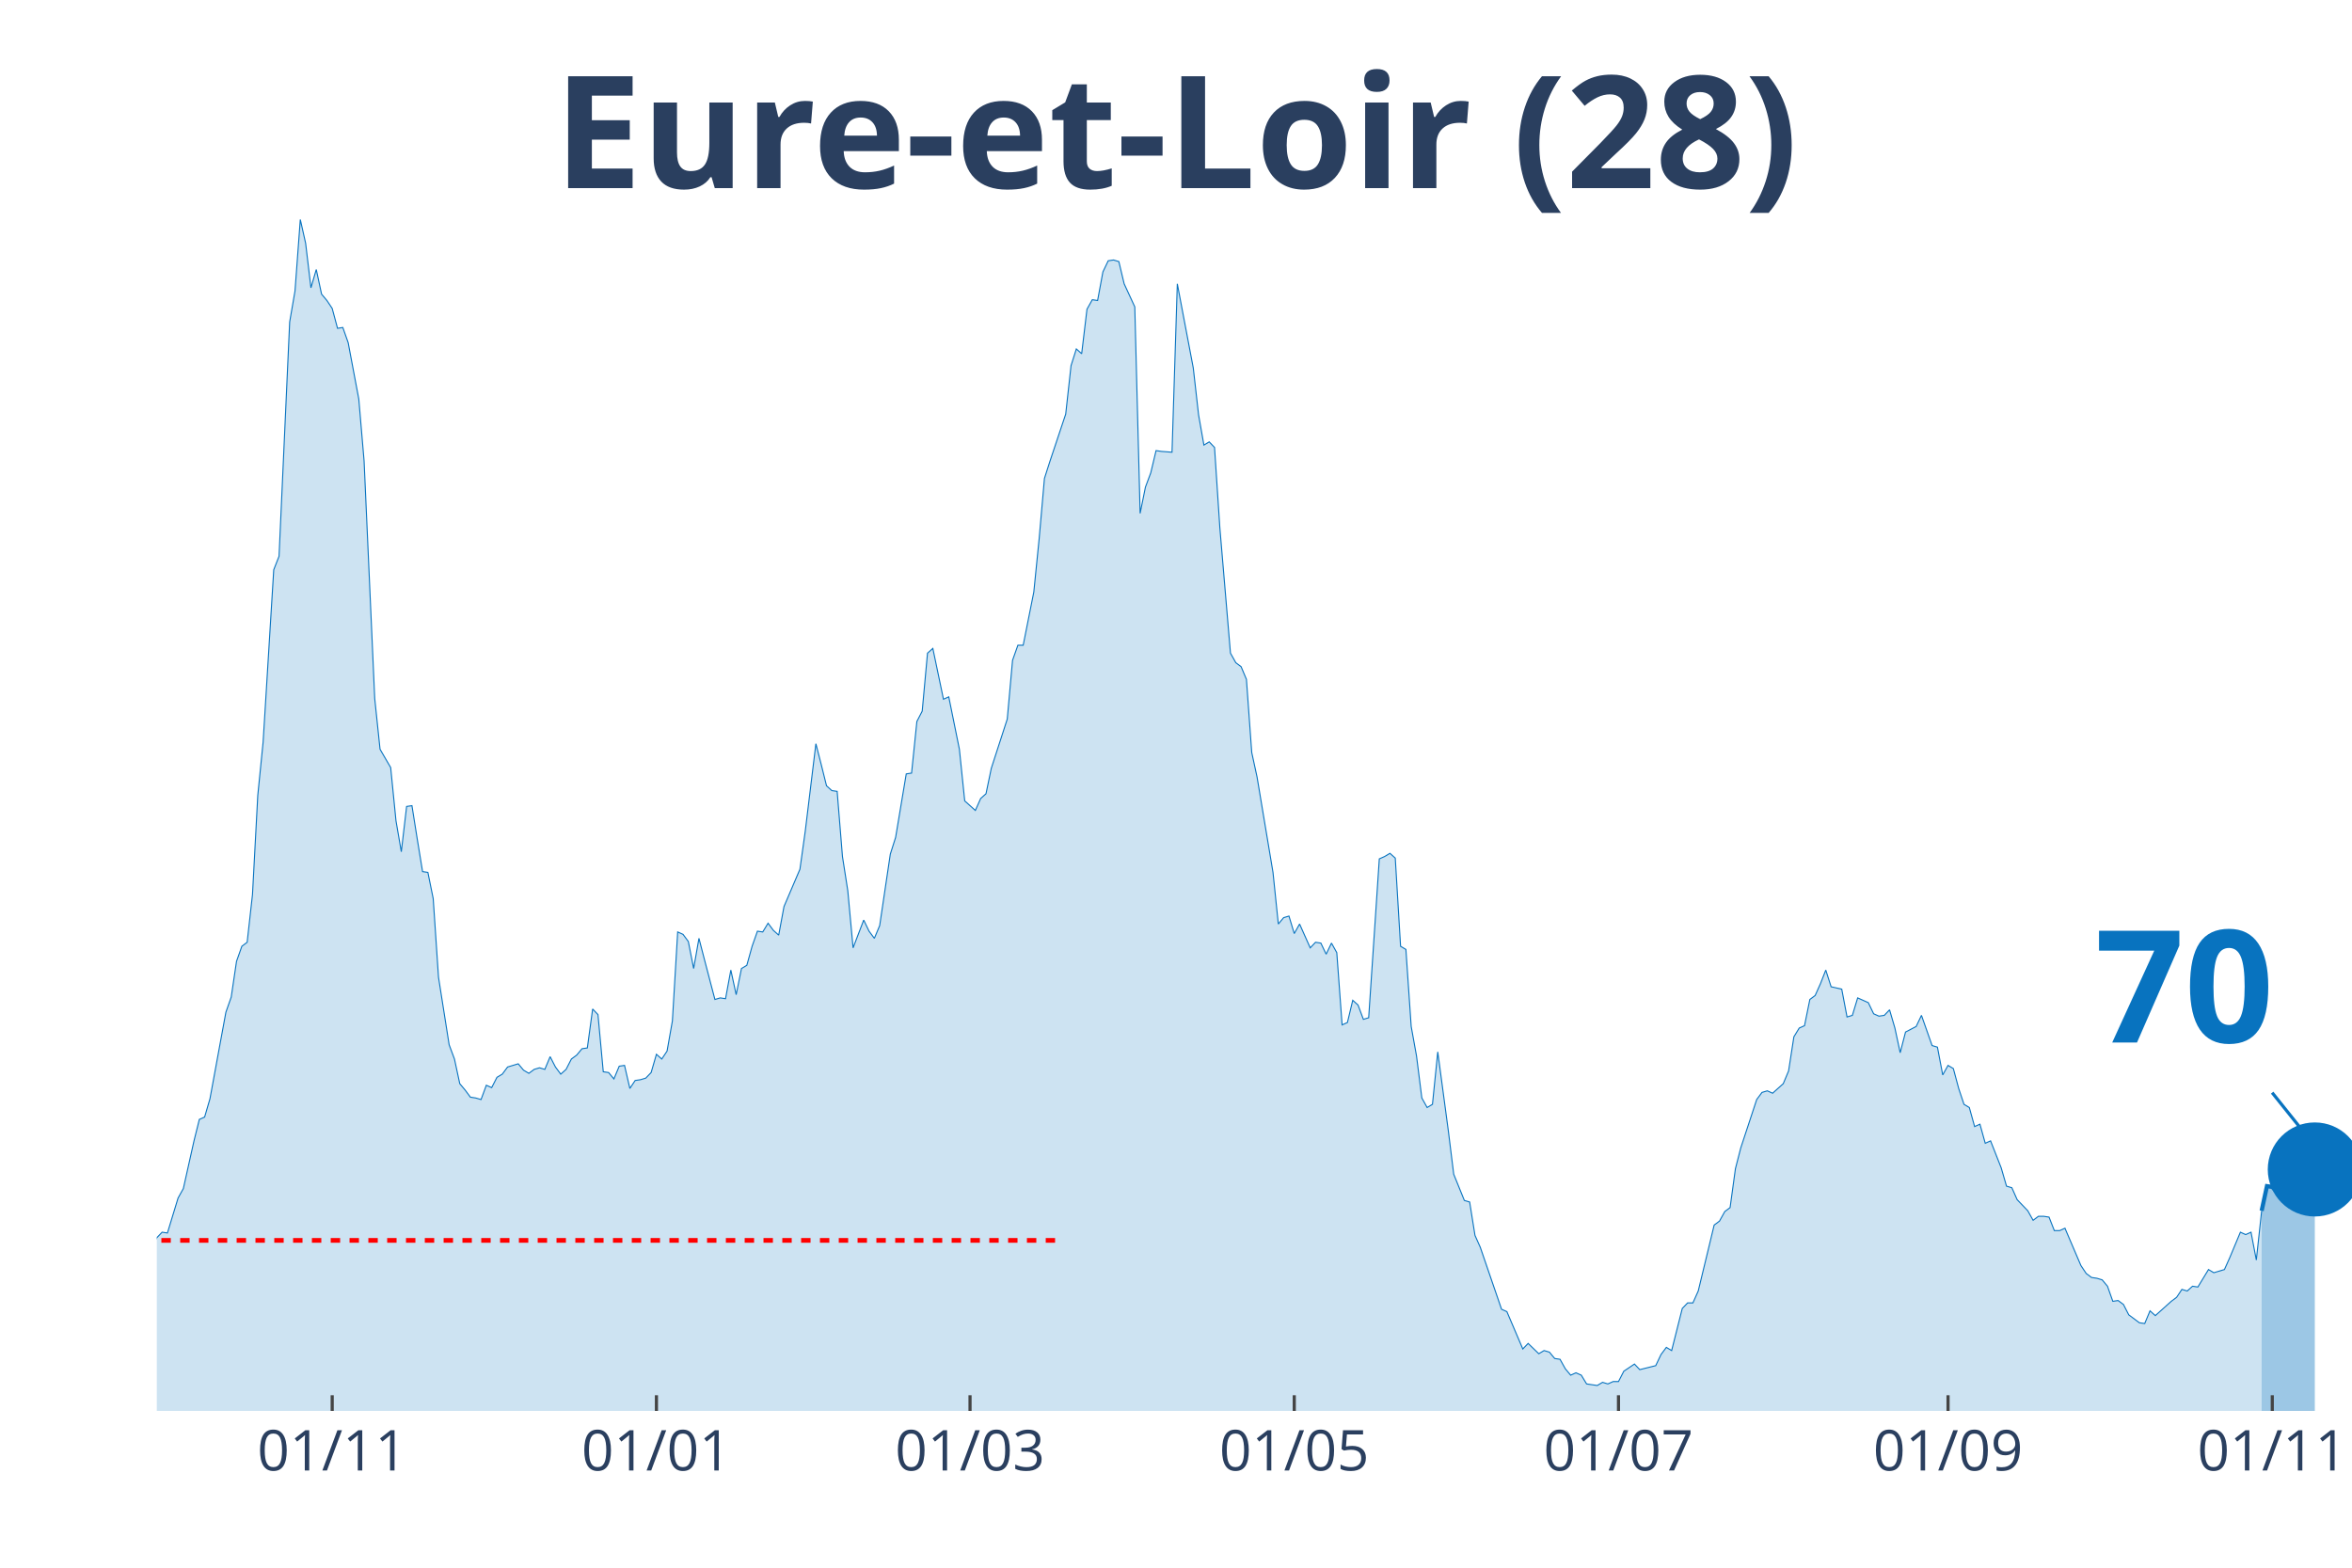
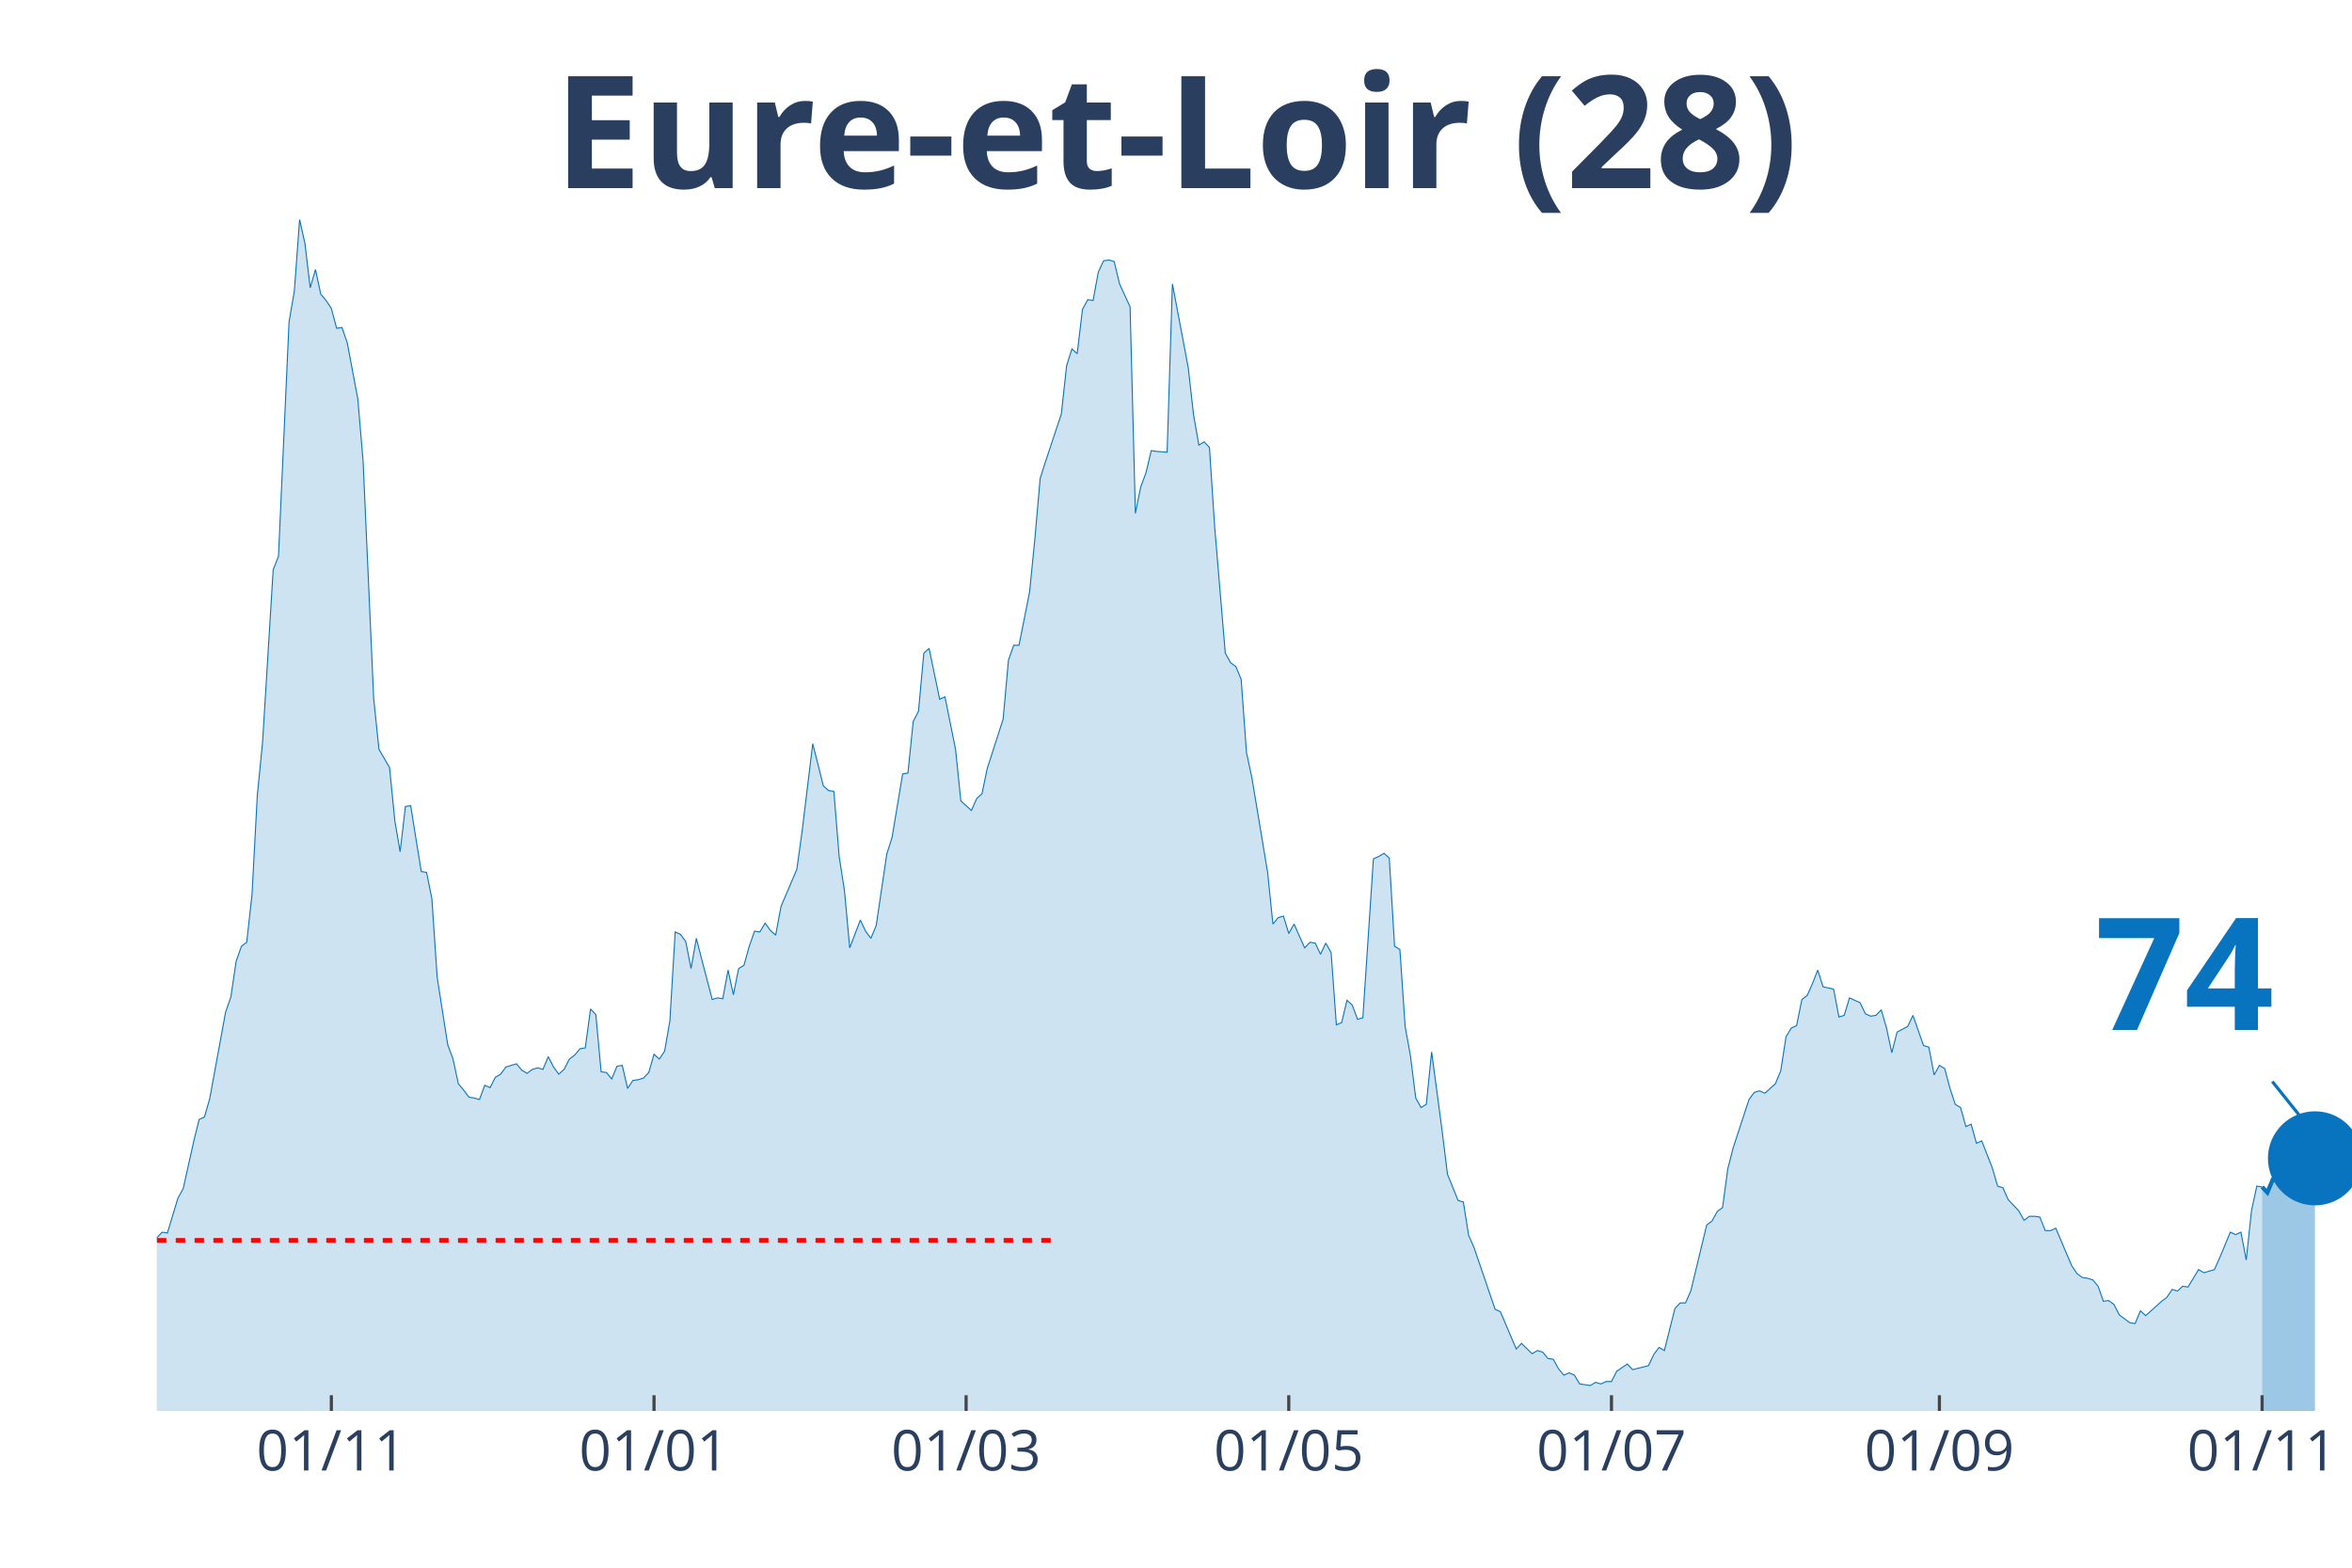
<svg xmlns="http://www.w3.org/2000/svg" class="main-svg" width="1125" height="750" style="" viewBox="0 0 750 500">
  <rect x="0" y="0" width="750" height="500" style="fill: rgb(0, 0, 0); fill-opacity: 0;" />
-   <defs id="defs-61c73c">
+   <defs id="defs-8b7240">
    <g class="clips">
-       <clipPath id="clip61c73cxyplot" class="plotclip">
+       <clipPath id="clip8b7240xyplot" class="plotclip">
        <rect width="700" height="380" />
      </clipPath>
-       <clipPath class="axesclip" id="clip61c73cx">
+       <clipPath class="axesclip" id="clip8b7240x">
        <rect x="50" y="0" width="700" height="500" />
      </clipPath>
-       <clipPath class="axesclip" id="clip61c73cy">
+       <clipPath class="axesclip" id="clip8b7240y">
        <rect x="0" y="70" width="750" height="380" />
      </clipPath>
-       <clipPath class="axesclip" id="clip61c73cxy">
+       <clipPath class="axesclip" id="clip8b7240xy">
        <rect x="50" y="70" width="700" height="380" />
      </clipPath>
    </g>
    <g class="gradients" />
  </defs>
  <g class="bglayer">
    <rect class="bg" x="50" y="70" width="700" height="380" style="fill: rgb(0, 0, 0); fill-opacity: 0; stroke-width: 0;" />
  </g>
  <g class="layer-below">
    <g class="imagelayer" />
    <g class="shapelayer" />
  </g>
  <g class="cartesianlayer">
    <g class="subplot xy">
      <g class="layer-subplot">
        <g class="shapelayer" />
        <g class="imagelayer" />
      </g>
      <g class="gridlayer">
        <g class="x">
-           <path class="xgrid crisp" transform="translate(105.93,0)" d="M0,70v380" style="stroke: rgb(255, 255, 255); stroke-opacity: 1; stroke-width: 1px;" />
-           <path class="xgrid crisp" transform="translate(209.32,0)" d="M0,70v380" style="stroke: rgb(255, 255, 255); stroke-opacity: 1; stroke-width: 1px;" />
-           <path class="xgrid crisp" transform="translate(309.32,0)" d="M0,70v380" style="stroke: rgb(255, 255, 255); stroke-opacity: 1; stroke-width: 1px;" />
-           <path class="xgrid crisp" transform="translate(412.71,0)" d="M0,70v380" style="stroke: rgb(255, 255, 255); stroke-opacity: 1; stroke-width: 1px;" />
-           <path class="xgrid crisp" transform="translate(516.1,0)" d="M0,70v380" style="stroke: rgb(255, 255, 255); stroke-opacity: 1; stroke-width: 1px;" />
-           <path class="xgrid crisp" transform="translate(621.19,0)" d="M0,70v380" style="stroke: rgb(255, 255, 255); stroke-opacity: 1; stroke-width: 1px;" />
-           <path class="xgrid crisp" transform="translate(724.58,0)" d="M0,70v380" style="stroke: rgb(255, 255, 255); stroke-opacity: 1; stroke-width: 1px;" />
+           <path class="xgrid crisp" transform="translate(105.66,0)" d="M0,70v380" style="stroke: rgb(255, 255, 255); stroke-opacity: 1; stroke-width: 1px;" />
+           <path class="xgrid crisp" transform="translate(208.55,0)" d="M0,70v380" style="stroke: rgb(255, 255, 255); stroke-opacity: 1; stroke-width: 1px;" />
+           <path class="xgrid crisp" transform="translate(308.07,0)" d="M0,70v380" style="stroke: rgb(255, 255, 255); stroke-opacity: 1; stroke-width: 1px;" />
+           <path class="xgrid crisp" transform="translate(410.96,0)" d="M0,70v380" style="stroke: rgb(255, 255, 255); stroke-opacity: 1; stroke-width: 1px;" />
+           <path class="xgrid crisp" transform="translate(513.86,0)" d="M0,70v380" style="stroke: rgb(255, 255, 255); stroke-opacity: 1; stroke-width: 1px;" />
+           <path class="xgrid crisp" transform="translate(618.43,0)" d="M0,70v380" style="stroke: rgb(255, 255, 255); stroke-opacity: 1; stroke-width: 1px;" />
+           <path class="xgrid crisp" transform="translate(721.33,0)" d="M0,70v380" style="stroke: rgb(255, 255, 255); stroke-opacity: 1; stroke-width: 1px;" />
        </g>
        <g class="y" />
      </g>
      <g class="zerolinelayer" />
      <path class="xlines-below" />
      <path class="ylines-below" />
      <g class="overlines-below" />
      <g class="xaxislayer-below" />
      <g class="yaxislayer-below" />
      <g class="overaxes-below" />
-       <g class="plot" transform="translate(50, 70)" clip-path="url('#clip61c73cxyplot')">
+       <g class="plot" transform="translate(50, 70)" clip-path="url('#clip8b7240xyplot')">
        <g class="scatterlayer mlayer">
-           <g class="trace scatter trace7b2a97" style="stroke-miterlimit: 2;">
+           <g class="trace scatter tracef06bd4" style="stroke-miterlimit: 2;">
            <g class="fills">
              <g>
-                 <path class="js-fill" d="M671.19,380L-230.51,380L-230.51,372.15L-227.12,373.41L-225.42,375.19L-213.56,374.17L-211.86,374.17L-193.22,374.43L-191.53,375.19L-184.75,375.44L-183.05,375.69L-176.27,378.23L-174.58,378.48L-161.02,378.48L-159.32,377.72L-152.54,373.92L-150.85,373.92L-147.46,369.61L-145.76,370.12L-142.37,372.65L-140.68,372.91L-138.98,372.91L-137.29,377.72L-125.42,379.49L-123.73,378.73L-116.95,373.92L-115.25,373.67L-103.39,373.92L-101.69,371.64L-100,371.64L-98.31,369.61L-96.61,366.83L-94.92,368.09L-86.44,365.81L-84.75,361.51L-79.66,358.72L-77.97,357.71L-76.27,354.67L-74.58,355.43L-72.88,358.47L-71.19,355.17L-67.8,357.2L-66.1,355.43L-62.71,353.65L-61.02,351.12L-57.63,351.88L-55.93,351.63L-54.24,351.37L-52.54,349.09L-44.07,339.21L-42.37,333.39L-40.68,321.73L-38.98,321.23L-35.59,319.45L-33.9,320.47L-32.2,320.47L-30.51,322.24L-28.81,331.87L-27.12,326.8L-25.42,325.79L-23.73,326.04L-22.03,324.77L-20.34,325.28L-16.95,322.24L-15.25,324.27L-13.56,322.24L-11.86,322.49L-10.17,324.27L-8.47,323.76L-6.78,325.79L-5.08,323.51L-1.69,330.85L0,324.77L1.69,323L3.39,323.25L6.78,312.11L8.47,309.07L11.86,293.87L13.56,287.03L15.25,286.27L16.95,280.44L22.03,252.83L23.73,248.01L25.42,236.61L27.12,231.8L28.81,230.53L30.51,215.33L32.2,183.67L33.9,166.69L37.29,111.72L38.98,107.41L42.37,32.68L44.07,22.8L45.76,0L47.46,7.6L49.15,21.79L50.85,15.96L52.54,23.81L54.24,25.84L55.93,28.37L57.63,34.71L59.32,34.45L61.02,39.27L64.41,57.25L66.1,77.01L69.49,152.76L71.19,168.97L74.58,174.8L76.27,191.77L77.97,201.65L79.66,187.21L81.36,186.96L83.05,197.6L84.75,207.99L86.44,208.24L88.14,216.6L89.83,241.68L93.22,263.21L94.92,267.77L96.61,275.63L98.31,277.65L100,279.93L101.69,280.19L103.39,280.69L105.08,276.13L106.78,276.89L108.47,273.6L110.17,272.59L111.86,270.31L115.25,269.29L116.95,271.32L118.64,272.33L120.34,271.07L122.03,270.56L123.73,271.07L125.42,267.01L127.12,270.31L128.81,272.59L130.51,271.07L132.2,267.77L133.9,266.51L135.59,264.48L137.29,264.23L138.98,251.81L140.68,253.59L142.37,271.83L144.07,272.08L145.76,274.11L147.46,270.05L149.15,269.8L150.85,277.15L152.54,274.61L154.24,274.36L155.93,273.85L157.63,272.08L159.32,266.25L161.02,267.77L162.71,265.24L164.41,255.61L166.1,227.24L167.8,228L169.49,230.28L171.19,238.89L172.88,229.27L174.58,235.85L177.97,248.77L179.66,248.27L181.36,248.52L183.05,239.4L184.75,247.25L186.44,238.89L188.14,237.88L189.83,231.8L191.53,226.99L193.22,227.24L194.92,224.45L196.61,226.73L198.31,228.25L200,219.13L205.08,207.23L206.78,195.07L210.17,167.2L211.86,173.79L213.56,180.63L215.25,182.15L216.95,182.4L218.64,203.17L220.34,214.07L222.03,232.31L225.42,223.44L227.12,226.99L228.81,229.27L230.51,225.21L233.9,202.41L235.59,197.09L238.98,176.83L240.68,176.57L242.37,160.11L244.07,156.81L245.76,138.32L247.46,136.8L250.85,153.01L252.54,152.25L255.93,168.97L257.63,185.44L261.02,188.48L262.71,184.68L264.41,183.16L266.1,175.05L271.19,159.35L272.88,140.6L274.58,135.79L276.27,135.79L279.66,118.81L281.36,101.84L283.05,82.59L284.75,77.27L289.83,62.07L291.53,46.61L293.22,41.29L294.92,42.81L296.61,28.63L298.31,25.59L300,25.84L301.69,16.72L303.39,13.17L305.08,12.92L306.78,13.43L308.47,20.52L311.86,27.87L313.56,93.73L315.25,85.37L316.95,80.81L318.64,73.72L320.34,73.97L323.73,74.23L325.42,20.52L330.51,47.37L332.2,62.32L333.9,71.95L335.59,70.93L337.29,72.71L338.98,98.29L342.37,138.32L344.07,141.36L345.76,142.63L347.46,146.68L349.15,169.99L350.85,177.84L355.93,208.24L357.63,224.71L359.32,222.68L361.02,222.17L362.71,227.75L364.41,224.71L367.8,232.31L369.49,230.53L371.19,230.79L372.88,234.33L374.58,230.79L376.27,233.83L377.97,256.88L379.66,256.12L381.36,249.03L383.05,250.55L384.75,255.11L386.44,254.6L389.83,203.93L391.53,203.17L393.22,202.16L394.92,203.68L396.61,231.8L398.31,232.81L400,257.39L401.69,266.76L403.39,280.19L405.08,283.23L406.78,282.21L408.47,265.49L411.86,290.83L413.56,304.51L416.95,312.87L418.64,313.37L420.34,324.01L422.03,327.81L428.81,347.57L430.51,348.33L435.59,360.24L437.29,358.47L440.68,361.76L442.37,360.75L444.07,361.25L445.76,363.28L447.46,363.53L449.15,366.57L450.85,368.6L452.54,367.84L454.24,368.6L455.93,371.39L459.32,371.89L461.02,370.88L462.71,371.39L464.41,370.63L466.1,370.63L467.8,367.33L471.19,365.05L472.88,366.83L477.97,365.56L479.66,362.01L481.36,359.73L483.05,360.75L486.44,347.32L488.14,345.55L489.83,345.55L491.53,341.75L496.61,320.72L498.31,319.45L500,316.41L501.69,315.15L503.39,302.73L505.08,296.15L510.17,280.69L511.86,278.41L513.56,277.91L515.25,278.67L518.64,275.63L520.34,271.57L522.03,260.68L523.73,257.89L525.42,257.13L527.12,248.77L528.81,247.51L530.51,243.71L532.2,239.4L533.9,244.72L537.29,245.48L538.98,254.35L540.68,253.84L542.37,248.27L545.76,249.79L547.46,253.33L549.15,254.09L550.85,253.84L552.54,252.07L554.24,257.89L555.93,265.75L557.63,259.16L561.02,257.39L562.71,253.84L566.1,263.47L567.8,263.97L569.49,272.84L571.19,269.8L572.88,270.81L574.58,277.15L576.27,282.21L577.97,283.23L579.66,289.31L581.36,288.55L583.05,294.63L584.75,293.87L588.14,302.48L589.83,308.31L591.53,308.81L593.22,312.61L596.61,316.16L598.31,319.2L600,317.93L601.69,317.93L603.39,318.19L605.08,322.49L606.78,322.49L608.47,321.73L613.56,333.64L615.25,336.17L616.95,337.44L618.64,337.69L620.34,338.2L622.03,340.23L623.73,345.04L625.42,344.79L627.12,346.05L628.81,349.35L632.2,351.88L633.9,352.13L635.59,348.08L637.29,349.6L642.37,345.04L644.07,343.77L645.76,341.24L647.46,341.75L649.15,340.23L650.85,340.48L654.24,334.91L655.93,335.92L659.32,334.91L661.02,331.11L664.41,323L666.1,323.76L667.8,323L669.49,331.87L671.19,316.16" style="fill: rgb(8, 115, 191); fill-opacity: 0.2; stroke-width: 0;" />
+                 <path class="js-fill" d="M671.33,380L-229.4,380L-229.4,372.15L-226.02,373.41L-224.34,375.19L-212.53,374.17L-210.84,374.17L-193.98,375.19L-192.29,374.43L-183.86,375.44L-182.17,375.69L-175.42,378.23L-173.73,378.48L-160.24,378.48L-158.55,377.72L-151.81,373.92L-150.12,373.92L-146.75,369.61L-145.06,370.12L-141.69,372.65L-140,372.91L-138.31,372.91L-136.63,377.72L-124.82,379.49L-123.13,378.73L-116.39,373.92L-114.7,373.67L-102.89,373.92L-101.2,371.64L-99.52,371.64L-97.83,369.61L-96.14,366.83L-94.46,368.09L-86.02,365.81L-84.34,361.51L-79.28,358.72L-77.59,357.71L-75.9,354.67L-74.22,355.43L-72.53,358.47L-70.84,355.17L-67.47,357.2L-65.78,355.43L-62.41,353.65L-60.72,351.12L-57.35,351.88L-55.66,351.63L-53.98,351.37L-52.29,349.09L-43.86,339.21L-42.17,333.39L-40.48,321.73L-38.8,321.23L-35.42,319.45L-33.73,320.47L-32.05,320.47L-30.36,322.24L-28.67,331.87L-26.99,326.8L-25.3,325.79L-23.61,326.04L-21.93,324.77L-20.24,325.28L-16.87,322.24L-15.18,324.27L-13.49,322.24L-11.81,322.49L-10.12,324.27L-8.43,323.76L-6.75,325.79L-5.06,323.51L-1.69,330.85L0,324.77L1.69,323L3.37,323.25L6.75,312.11L8.43,309.07L11.81,293.87L13.49,287.03L15.18,286.27L16.87,280.44L21.93,252.83L23.61,248.01L25.3,236.61L26.99,231.8L28.67,230.53L30.36,215.33L32.05,183.67L33.73,166.69L37.11,111.72L38.8,107.41L42.17,32.68L43.86,22.8L45.54,0L47.23,7.6L48.92,21.79L50.6,15.96L52.29,23.81L53.98,25.84L55.66,28.37L57.35,34.71L59.04,34.45L60.72,39.27L64.1,57.25L65.78,77.01L69.16,152.76L70.84,168.97L74.22,174.8L75.9,191.77L77.59,201.65L79.28,187.21L80.96,186.96L82.65,197.6L84.34,207.99L86.02,208.24L87.71,216.6L89.4,241.68L92.77,263.21L94.46,267.77L96.14,275.63L97.83,277.65L99.52,279.93L101.2,280.19L102.89,280.69L104.58,276.13L106.27,276.89L107.95,273.6L109.64,272.59L111.33,270.31L114.7,269.29L116.39,271.32L118.07,272.33L119.76,271.07L121.45,270.56L123.13,271.07L124.82,267.01L126.51,270.31L128.19,272.59L129.88,271.07L131.57,267.77L133.25,266.51L134.94,264.48L136.63,264.23L138.31,251.81L140,253.59L141.69,271.83L143.37,272.08L145.06,274.11L146.75,270.05L148.43,269.8L150.12,277.15L151.81,274.61L153.49,274.36L155.18,273.85L156.87,272.08L158.55,266.25L160.24,267.77L161.93,265.24L163.61,255.61L165.3,227.24L166.99,228L168.67,230.28L170.36,238.89L172.05,229.27L173.73,235.85L177.11,248.77L178.8,248.27L180.48,248.52L182.17,239.4L183.86,247.25L185.54,238.89L187.23,237.88L188.92,231.8L190.6,226.99L192.29,227.24L193.98,224.45L195.66,226.73L197.35,228.25L199.04,219.13L204.1,207.23L205.78,195.07L209.16,167.2L210.84,173.79L212.53,180.63L214.22,182.15L215.9,182.4L217.59,203.17L219.28,214.07L220.96,232.31L224.34,223.44L226.02,226.99L227.71,229.27L229.4,225.21L232.77,202.41L234.46,197.09L237.83,176.83L239.52,176.57L241.2,160.11L242.89,156.81L244.58,138.32L246.27,136.8L249.64,153.01L251.33,152.25L254.7,168.97L256.39,185.44L259.76,188.48L261.45,184.68L263.13,183.16L264.82,175.05L269.88,159.35L271.57,140.6L273.25,135.79L274.94,135.79L278.31,118.81L280,101.84L281.69,82.59L283.37,77.27L288.43,62.07L290.12,46.61L291.81,41.29L293.49,42.81L295.18,28.63L296.87,25.59L298.55,25.84L300.24,16.72L301.93,13.17L303.61,12.92L305.3,13.43L306.99,20.52L310.36,27.87L312.05,93.73L313.73,85.37L315.42,80.81L317.11,73.72L318.8,73.97L322.17,74.23L323.86,20.52L328.92,47.37L330.6,62.32L332.29,71.95L333.98,70.93L335.66,72.71L337.35,98.29L340.72,138.32L342.41,141.36L344.1,142.63L345.78,146.68L347.47,169.99L349.16,177.84L354.22,208.24L355.9,224.71L357.59,222.68L359.28,222.17L360.96,227.75L362.65,224.71L366.02,232.31L367.71,230.53L369.4,230.79L371.08,234.33L372.77,230.79L374.46,233.83L376.14,256.88L377.83,256.12L379.52,249.03L381.2,250.55L382.89,255.11L384.58,254.6L387.95,203.93L389.64,203.17L391.33,202.16L393.01,203.68L394.7,231.8L396.39,232.81L398.07,257.39L399.76,266.76L401.45,280.19L403.13,283.23L404.82,282.21L406.51,265.49L409.88,290.83L411.57,304.51L414.94,312.87L416.63,313.37L418.31,324.01L420,327.81L426.75,347.57L428.43,348.33L433.49,360.24L435.18,358.47L438.55,361.76L440.24,360.75L441.93,361.25L443.61,363.28L445.3,363.53L446.99,366.57L448.67,368.6L450.36,367.84L452.05,368.6L453.73,371.39L457.11,371.89L458.8,370.88L460.48,371.39L462.17,370.63L463.86,370.63L465.54,367.33L468.92,365.05L470.6,366.83L475.66,365.56L477.35,362.01L479.04,359.73L480.72,360.75L484.1,347.32L485.78,345.55L487.47,345.55L489.16,341.75L494.22,320.72L495.9,319.45L497.59,316.41L499.28,315.15L500.96,302.73L502.65,296.15L507.71,280.69L509.4,278.41L511.08,277.91L512.77,278.67L516.14,275.63L517.83,271.57L519.52,260.68L521.2,257.89L522.89,257.13L524.58,248.77L526.27,247.51L527.95,243.71L529.64,239.4L531.33,244.72L534.7,245.48L536.39,254.35L538.07,253.84L539.76,248.27L543.13,249.79L544.82,253.33L546.51,254.09L548.19,253.84L549.88,252.07L551.57,257.89L553.25,265.75L554.94,259.16L558.31,257.39L560,253.84L563.37,263.47L565.06,263.97L566.75,272.84L568.43,269.8L570.12,270.81L571.81,277.15L573.49,282.21L575.18,283.23L576.87,289.31L578.55,288.55L580.24,294.63L581.93,293.87L585.3,302.48L586.99,308.31L588.67,308.81L590.36,312.61L593.73,316.16L595.42,319.2L597.11,317.93L598.8,317.93L600.48,318.19L602.17,322.49L603.86,322.49L605.54,321.73L610.6,333.64L612.29,336.17L613.98,337.44L615.66,337.69L617.35,338.2L619.04,340.23L620.72,345.04L622.41,344.79L624.1,346.05L625.78,349.35L629.16,351.88L630.84,352.13L632.53,348.08L634.22,349.6L639.28,345.04L640.96,343.77L642.65,341.24L644.34,341.75L646.02,340.23L647.71,340.48L651.08,334.91L652.77,335.92L656.14,334.91L657.83,331.11L661.2,323L662.89,323.76L664.58,323L666.27,331.87L667.95,316.16L669.64,308.31L671.33,308.56" style="fill: rgb(8, 115, 191); fill-opacity: 0.2; stroke-width: 0;" />
              </g>
            </g>
            <g class="errorbars" />
            <g class="lines">
-               <path class="js-line" d="M-230.51,372.15L-227.12,373.41L-225.42,375.19L-213.56,374.17L-211.86,374.17L-193.22,374.43L-191.53,375.19L-184.75,375.44L-183.05,375.69L-176.27,378.23L-174.58,378.48L-161.02,378.48L-159.32,377.72L-152.54,373.92L-150.85,373.92L-147.46,369.61L-145.76,370.12L-142.37,372.65L-140.68,372.91L-138.98,372.91L-137.29,377.72L-125.42,379.49L-123.73,378.73L-116.95,373.92L-115.25,373.67L-103.39,373.92L-101.69,371.64L-100,371.64L-98.31,369.61L-96.61,366.83L-94.92,368.09L-86.44,365.81L-84.75,361.51L-79.66,358.72L-77.97,357.71L-76.27,354.67L-74.58,355.43L-72.88,358.47L-71.19,355.17L-67.8,357.2L-66.1,355.43L-62.71,353.65L-61.02,351.12L-57.63,351.88L-55.93,351.63L-54.24,351.37L-52.54,349.09L-44.07,339.21L-42.37,333.39L-40.68,321.73L-38.98,321.23L-35.59,319.45L-33.9,320.47L-32.2,320.47L-30.51,322.24L-28.81,331.87L-27.12,326.8L-25.42,325.79L-23.73,326.04L-22.03,324.77L-20.34,325.28L-16.95,322.24L-15.25,324.27L-13.56,322.24L-11.86,322.49L-10.17,324.27L-8.47,323.76L-6.78,325.79L-5.08,323.51L-1.69,330.85L0,324.77L1.69,323L3.39,323.25L6.78,312.11L8.47,309.07L11.86,293.87L13.56,287.03L15.25,286.27L16.95,280.44L22.03,252.83L23.73,248.01L25.42,236.61L27.12,231.8L28.81,230.53L30.51,215.33L32.2,183.67L33.9,166.69L37.29,111.72L38.98,107.41L42.37,32.68L44.07,22.8L45.76,0L47.46,7.6L49.15,21.79L50.85,15.96L52.54,23.81L54.24,25.84L55.93,28.37L57.63,34.71L59.32,34.45L61.02,39.27L64.41,57.25L66.1,77.01L69.49,152.76L71.19,168.97L74.58,174.8L76.27,191.77L77.97,201.65L79.66,187.21L81.36,186.96L83.05,197.6L84.75,207.99L86.44,208.24L88.14,216.6L89.83,241.68L93.22,263.21L94.92,267.77L96.61,275.63L98.31,277.65L100,279.93L101.69,280.19L103.39,280.69L105.08,276.13L106.78,276.89L108.47,273.6L110.17,272.59L111.86,270.31L115.25,269.29L116.95,271.32L118.64,272.33L120.34,271.07L122.03,270.56L123.73,271.07L125.42,267.01L127.12,270.31L128.81,272.59L130.51,271.07L132.2,267.77L133.9,266.51L135.59,264.48L137.29,264.23L138.98,251.81L140.68,253.59L142.37,271.83L144.07,272.08L145.76,274.11L147.46,270.05L149.15,269.8L150.85,277.15L152.54,274.61L154.24,274.36L155.93,273.85L157.63,272.08L159.32,266.25L161.02,267.77L162.71,265.24L164.41,255.61L166.1,227.24L167.8,228L169.49,230.28L171.19,238.89L172.88,229.27L174.58,235.85L177.97,248.77L179.66,248.27L181.36,248.52L183.05,239.4L184.75,247.25L186.44,238.89L188.14,237.88L189.83,231.8L191.53,226.99L193.22,227.24L194.92,224.45L196.61,226.73L198.31,228.25L200,219.13L205.08,207.23L206.78,195.07L210.17,167.2L211.86,173.79L213.56,180.63L215.25,182.15L216.95,182.4L218.64,203.17L220.34,214.07L222.03,232.31L225.42,223.44L227.12,226.99L228.81,229.27L230.51,225.21L233.9,202.41L235.59,197.09L238.98,176.83L240.68,176.57L242.37,160.11L244.07,156.81L245.76,138.32L247.46,136.8L250.85,153.01L252.54,152.25L255.93,168.97L257.63,185.44L261.02,188.48L262.71,184.68L264.41,183.16L266.1,175.05L271.19,159.35L272.88,140.6L274.58,135.79L276.27,135.79L279.66,118.81L281.36,101.84L283.05,82.59L284.75,77.27L289.83,62.07L291.53,46.61L293.22,41.29L294.92,42.81L296.61,28.63L298.31,25.59L300,25.84L301.69,16.72L303.39,13.17L305.08,12.92L306.78,13.43L308.47,20.52L311.86,27.87L313.56,93.73L315.25,85.37L316.95,80.81L318.64,73.72L320.34,73.97L323.73,74.23L325.42,20.52L330.51,47.37L332.2,62.32L333.9,71.95L335.59,70.93L337.29,72.71L338.98,98.29L342.37,138.32L344.07,141.36L345.76,142.63L347.46,146.68L349.15,169.99L350.85,177.84L355.93,208.24L357.63,224.71L359.32,222.68L361.02,222.17L362.71,227.75L364.41,224.71L367.8,232.31L369.49,230.53L371.19,230.79L372.88,234.33L374.58,230.79L376.27,233.83L377.97,256.88L379.66,256.12L381.36,249.03L383.05,250.55L384.75,255.11L386.44,254.6L389.83,203.93L391.53,203.17L393.22,202.16L394.92,203.68L396.61,231.8L398.31,232.81L400,257.39L401.69,266.76L403.39,280.19L405.08,283.23L406.78,282.21L408.47,265.49L411.86,290.83L413.56,304.51L416.95,312.87L418.64,313.37L420.34,324.01L422.03,327.81L428.81,347.57L430.51,348.33L435.59,360.24L437.29,358.47L440.68,361.76L442.37,360.75L444.07,361.25L445.76,363.28L447.46,363.53L449.15,366.57L450.85,368.6L452.54,367.84L454.24,368.6L455.93,371.39L459.32,371.89L461.02,370.88L462.71,371.39L464.41,370.63L466.1,370.63L467.8,367.33L471.19,365.05L472.88,366.83L477.97,365.56L479.66,362.01L481.36,359.73L483.05,360.75L486.44,347.32L488.14,345.55L489.83,345.55L491.53,341.75L496.61,320.72L498.31,319.45L500,316.41L501.69,315.15L503.39,302.73L505.08,296.15L510.17,280.69L511.86,278.41L513.56,277.91L515.25,278.67L518.64,275.63L520.34,271.57L522.03,260.68L523.73,257.89L525.42,257.13L527.12,248.77L528.81,247.51L530.51,243.71L532.2,239.4L533.9,244.72L537.29,245.48L538.98,254.35L540.68,253.84L542.37,248.27L545.76,249.79L547.46,253.33L549.15,254.09L550.85,253.84L552.54,252.07L554.24,257.89L555.93,265.75L557.63,259.16L561.02,257.39L562.71,253.84L566.1,263.47L567.8,263.97L569.49,272.84L571.19,269.8L572.88,270.81L574.58,277.15L576.27,282.21L577.97,283.23L579.66,289.31L581.36,288.55L583.05,294.63L584.75,293.87L588.14,302.48L589.83,308.31L591.53,308.81L593.22,312.61L596.61,316.16L598.31,319.2L600,317.93L601.69,317.93L603.39,318.19L605.08,322.49L606.78,322.49L608.47,321.73L613.56,333.64L615.25,336.17L616.95,337.44L618.64,337.69L620.34,338.2L622.03,340.23L623.73,345.04L625.42,344.79L627.12,346.05L628.81,349.35L632.2,351.88L633.9,352.13L635.59,348.08L637.29,349.6L642.37,345.04L644.07,343.77L645.76,341.24L647.46,341.75L649.15,340.23L650.85,340.48L654.24,334.91L655.93,335.92L659.32,334.91L661.02,331.11L664.41,323L666.1,323.76L667.8,323L669.49,331.87L671.19,316.16" style="vector-effect: non-scaling-stroke; fill: none; stroke: rgb(8, 115, 191); stroke-opacity: 1; stroke-width: 0.5px; opacity: 1;" />
+               <path class="js-line" d="M-229.4,372.15L-226.02,373.41L-224.34,375.19L-212.53,374.17L-210.84,374.17L-193.98,375.19L-192.29,374.43L-183.86,375.44L-182.17,375.69L-175.42,378.23L-173.73,378.48L-160.24,378.48L-158.55,377.72L-151.81,373.92L-150.12,373.92L-146.75,369.61L-145.06,370.12L-141.69,372.65L-140,372.91L-138.31,372.91L-136.63,377.72L-124.82,379.49L-123.13,378.73L-116.39,373.92L-114.7,373.67L-102.89,373.92L-101.2,371.64L-99.52,371.64L-97.83,369.61L-96.14,366.83L-94.46,368.09L-86.02,365.81L-84.34,361.51L-79.28,358.72L-77.59,357.71L-75.9,354.67L-74.22,355.43L-72.53,358.47L-70.84,355.17L-67.47,357.2L-65.78,355.43L-62.41,353.65L-60.72,351.12L-57.35,351.88L-55.66,351.63L-53.98,351.37L-52.29,349.09L-43.86,339.21L-42.17,333.39L-40.48,321.73L-38.8,321.23L-35.42,319.45L-33.73,320.47L-32.05,320.47L-30.36,322.24L-28.67,331.87L-26.99,326.8L-25.3,325.79L-23.61,326.04L-21.93,324.77L-20.24,325.28L-16.87,322.24L-15.18,324.27L-13.49,322.24L-11.81,322.49L-10.12,324.27L-8.43,323.76L-6.75,325.79L-5.06,323.51L-1.69,330.85L0,324.77L1.69,323L3.37,323.25L6.75,312.11L8.43,309.07L11.81,293.87L13.49,287.03L15.18,286.27L16.87,280.44L21.93,252.83L23.61,248.01L25.3,236.61L26.99,231.8L28.67,230.53L30.36,215.33L32.05,183.67L33.73,166.69L37.11,111.72L38.8,107.41L42.17,32.68L43.86,22.8L45.54,0L47.23,7.6L48.92,21.79L50.6,15.96L52.29,23.81L53.98,25.84L55.66,28.37L57.35,34.71L59.04,34.45L60.72,39.27L64.1,57.25L65.78,77.01L69.16,152.76L70.84,168.97L74.22,174.8L75.9,191.77L77.59,201.65L79.28,187.21L80.96,186.96L82.65,197.6L84.34,207.99L86.02,208.24L87.71,216.6L89.4,241.68L92.77,263.21L94.46,267.77L96.14,275.63L97.83,277.65L99.52,279.93L101.2,280.19L102.89,280.69L104.58,276.13L106.27,276.89L107.95,273.6L109.64,272.59L111.33,270.31L114.7,269.29L116.39,271.32L118.07,272.33L119.76,271.07L121.45,270.56L123.13,271.07L124.82,267.01L126.51,270.31L128.19,272.59L129.88,271.07L131.57,267.77L133.25,266.51L134.94,264.48L136.63,264.23L138.31,251.81L140,253.59L141.69,271.83L143.37,272.08L145.06,274.11L146.75,270.05L148.43,269.8L150.12,277.15L151.81,274.61L153.49,274.36L155.18,273.85L156.87,272.08L158.55,266.25L160.24,267.77L161.93,265.24L163.61,255.61L165.3,227.24L166.99,228L168.67,230.28L170.36,238.89L172.05,229.27L173.73,235.85L177.11,248.77L178.8,248.27L180.48,248.52L182.17,239.4L183.86,247.25L185.54,238.89L187.23,237.88L188.92,231.8L190.6,226.99L192.29,227.24L193.98,224.45L195.66,226.73L197.35,228.25L199.04,219.13L204.1,207.23L205.78,195.07L209.16,167.2L210.84,173.79L212.53,180.63L214.22,182.15L215.9,182.4L217.59,203.17L219.28,214.07L220.96,232.31L224.34,223.44L226.02,226.99L227.71,229.27L229.4,225.21L232.77,202.41L234.46,197.09L237.83,176.83L239.52,176.57L241.2,160.11L242.89,156.81L244.58,138.32L246.27,136.8L249.64,153.01L251.33,152.25L254.7,168.97L256.39,185.44L259.76,188.48L261.45,184.68L263.13,183.16L264.82,175.05L269.88,159.35L271.57,140.6L273.25,135.79L274.94,135.79L278.31,118.81L280,101.84L281.69,82.59L283.37,77.27L288.43,62.07L290.12,46.61L291.81,41.29L293.49,42.81L295.18,28.63L296.87,25.59L298.55,25.84L300.24,16.72L301.93,13.17L303.61,12.92L305.3,13.43L306.99,20.52L310.36,27.87L312.05,93.73L313.73,85.37L315.42,80.81L317.11,73.72L318.8,73.97L322.17,74.23L323.86,20.52L328.92,47.37L330.6,62.32L332.29,71.95L333.98,70.93L335.66,72.71L337.35,98.29L340.72,138.32L342.41,141.36L344.1,142.63L345.78,146.68L347.47,169.99L349.16,177.84L354.22,208.24L355.9,224.71L357.59,222.68L359.28,222.17L360.96,227.75L362.65,224.71L366.02,232.31L367.71,230.53L369.4,230.79L371.08,234.33L372.77,230.79L374.46,233.83L376.14,256.88L377.83,256.12L379.52,249.03L381.2,250.55L382.89,255.11L384.58,254.6L387.95,203.93L389.64,203.17L391.33,202.16L393.01,203.68L394.7,231.8L396.39,232.81L398.07,257.39L399.76,266.76L401.45,280.19L403.13,283.23L404.82,282.21L406.51,265.49L409.88,290.83L411.57,304.51L414.94,312.87L416.63,313.37L418.31,324.01L420,327.81L426.75,347.57L428.43,348.33L433.49,360.24L435.18,358.47L438.55,361.76L440.24,360.75L441.93,361.25L443.61,363.28L445.3,363.53L446.99,366.57L448.67,368.6L450.36,367.84L452.05,368.6L453.73,371.39L457.11,371.89L458.8,370.88L460.48,371.39L462.17,370.63L463.86,370.63L465.54,367.33L468.92,365.05L470.6,366.83L475.66,365.56L477.35,362.01L479.04,359.73L480.72,360.75L484.1,347.32L485.78,345.55L487.47,345.55L489.16,341.75L494.22,320.72L495.9,319.45L497.59,316.41L499.28,315.15L500.96,302.73L502.65,296.15L507.71,280.69L509.4,278.41L511.08,277.91L512.77,278.67L516.14,275.63L517.83,271.57L519.52,260.68L521.2,257.89L522.89,257.13L524.58,248.77L526.27,247.51L527.95,243.71L529.64,239.4L531.33,244.72L534.7,245.48L536.39,254.35L538.07,253.84L539.76,248.27L543.13,249.79L544.82,253.33L546.51,254.09L548.19,253.84L549.88,252.07L551.57,257.89L553.25,265.75L554.94,259.16L558.31,257.39L560,253.84L563.37,263.47L565.06,263.97L566.75,272.84L568.43,269.8L570.12,270.81L571.81,277.15L573.49,282.21L575.18,283.23L576.87,289.31L578.55,288.55L580.24,294.63L581.93,293.87L585.3,302.48L586.99,308.31L588.67,308.81L590.36,312.61L593.73,316.16L595.42,319.2L597.11,317.93L598.8,317.93L600.48,318.19L602.17,322.49L603.86,322.49L605.54,321.73L610.6,333.64L612.29,336.17L613.98,337.44L615.66,337.69L617.35,338.2L619.04,340.23L620.72,345.04L622.41,344.79L624.1,346.05L625.78,349.35L629.16,351.88L630.84,352.13L632.53,348.08L634.22,349.6L639.28,345.04L640.96,343.77L642.65,341.24L644.34,341.75L646.02,340.23L647.71,340.48L651.08,334.91L652.77,335.92L656.14,334.91L657.83,331.11L661.2,323L662.89,323.76L664.58,323L666.27,331.87L667.95,316.16L669.64,308.31L671.33,308.56" style="vector-effect: non-scaling-stroke; fill: none; stroke: rgb(8, 115, 191); stroke-opacity: 1; stroke-width: 0.5px; opacity: 1;" />
            </g>
            <g class="points" />
            <g class="text" />
          </g>
-           <g class="trace scatter traced57d6c" style="stroke-miterlimit: 2;">
+           <g class="trace scatter trace7a1605" style="stroke-miterlimit: 2;">
            <g class="fills">
              <g>
-                 <path class="js-fill" d="M688.14,380L671.19,380L671.19,316.16L672.88,308.31L674.58,308.56L676.27,310.33L677.97,306.28L679.66,306.53L681.36,291.08L684.75,298.68L686.44,309.83L688.14,302.99" style="fill: rgb(8, 115, 191); fill-opacity: 0.4; stroke-width: 0;" />
+                 <path class="js-fill" d="M688.19,380L671.33,380L671.33,308.56L673.01,310.33L674.7,306.28L676.39,306.53L678.07,291.08L681.45,298.68L683.13,309.83L684.82,302.48L686.51,300.96L688.19,299.44" style="fill: rgb(8, 115, 191); fill-opacity: 0.4; stroke-width: 0;" />
              </g>
            </g>
            <g class="errorbars" />
            <g class="lines">
-               <path class="js-line" d="M671.19,316.16L672.88,308.31L674.58,308.56L676.27,310.33L677.97,306.28L679.66,306.53L681.36,291.08L684.75,298.68L686.44,309.83L688.14,302.99" style="vector-effect: non-scaling-stroke; fill: none; stroke: rgb(8, 115, 191); stroke-opacity: 1; stroke-width: 2px; opacity: 1;" />
+               <path class="js-line" d="M671.33,308.56L673.01,310.33L674.7,306.28L676.39,306.53L678.07,291.08L681.45,298.68L683.13,309.83L684.82,302.48L686.51,300.96L688.19,299.44" style="vector-effect: non-scaling-stroke; fill: none; stroke: rgb(8, 115, 191); stroke-opacity: 1; stroke-width: 2px; opacity: 1;" />
            </g>
            <g class="points" />
            <g class="text" />
          </g>
-           <g class="trace scatter tracee50403" style="stroke-miterlimit: 2; opacity: 1;">
+           <g class="trace scatter trace50a482" style="stroke-miterlimit: 2; opacity: 1;">
            <g class="fills" />
            <g class="errorbars" />
            <g class="lines" />
            <g class="points">
-               <path class="point" transform="translate(688.14,302.99)" d="M15,0A15,15 0 1,1 0,-15A15,15 0 0,1 15,0Z" style="opacity: 1; stroke-width: 0px; fill: rgb(8, 115, 191); fill-opacity: 1;" />
+               <path class="point" transform="translate(688.19,299.44)" d="M15,0A15,15 0 1,1 0,-15A15,15 0 0,1 15,0Z" style="opacity: 1; stroke-width: 0px; fill: rgb(8, 115, 191); fill-opacity: 1;" />
            </g>
            <g class="text" />
          </g>
        </g>
      </g>
      <g class="overplot" />
      <path class="xlines-above crisp" style="fill: none; stroke-width: 1px; stroke: rgb(0, 0, 0); stroke-opacity: 0;" d="" />
      <path class="ylines-above crisp" style="fill: none;" d="M0,0" />
      <g class="overlines-above" />
      <g class="xaxislayer-above">
-         <path class="xtick ticks crisp" d="M0,450v-5" transform="translate(105.93,0)" style="stroke: rgb(68, 68, 68); stroke-opacity: 1; stroke-width: 1px;" />
-         <path class="xtick ticks crisp" d="M0,450v-5" transform="translate(209.32,0)" style="stroke: rgb(68, 68, 68); stroke-opacity: 1; stroke-width: 1px;" />
-         <path class="xtick ticks crisp" d="M0,450v-5" transform="translate(309.32,0)" style="stroke: rgb(68, 68, 68); stroke-opacity: 1; stroke-width: 1px;" />
-         <path class="xtick ticks crisp" d="M0,450v-5" transform="translate(412.71,0)" style="stroke: rgb(68, 68, 68); stroke-opacity: 1; stroke-width: 1px;" />
-         <path class="xtick ticks crisp" d="M0,450v-5" transform="translate(516.1,0)" style="stroke: rgb(68, 68, 68); stroke-opacity: 1; stroke-width: 1px;" />
-         <path class="xtick ticks crisp" d="M0,450v-5" transform="translate(621.19,0)" style="stroke: rgb(68, 68, 68); stroke-opacity: 1; stroke-width: 1px;" />
-         <path class="xtick ticks crisp" d="M0,450v-5" transform="translate(724.58,0)" style="stroke: rgb(68, 68, 68); stroke-opacity: 1; stroke-width: 1px;" />
+         <path class="xtick ticks crisp" d="M0,450v-5" transform="translate(105.66,0)" style="stroke: rgb(68, 68, 68); stroke-opacity: 1; stroke-width: 1px;" />
+         <path class="xtick ticks crisp" d="M0,450v-5" transform="translate(208.55,0)" style="stroke: rgb(68, 68, 68); stroke-opacity: 1; stroke-width: 1px;" />
+         <path class="xtick ticks crisp" d="M0,450v-5" transform="translate(308.07,0)" style="stroke: rgb(68, 68, 68); stroke-opacity: 1; stroke-width: 1px;" />
+         <path class="xtick ticks crisp" d="M0,450v-5" transform="translate(410.96,0)" style="stroke: rgb(68, 68, 68); stroke-opacity: 1; stroke-width: 1px;" />
+         <path class="xtick ticks crisp" d="M0,450v-5" transform="translate(513.86,0)" style="stroke: rgb(68, 68, 68); stroke-opacity: 1; stroke-width: 1px;" />
+         <path class="xtick ticks crisp" d="M0,450v-5" transform="translate(618.43,0)" style="stroke: rgb(68, 68, 68); stroke-opacity: 1; stroke-width: 1px;" />
+         <path class="xtick ticks crisp" d="M0,450v-5" transform="translate(721.33,0)" style="stroke: rgb(68, 68, 68); stroke-opacity: 1; stroke-width: 1px;" />
        <g class="xtick">
-           <text text-anchor="middle" x="0" y="469" transform="translate(105.93,0)" style="font-family: 'Open Sans', verdana, arial, sans-serif; font-size: 18px; fill: rgb(42, 63, 95); fill-opacity: 1; white-space: pre;">01/11</text>
+           <text text-anchor="middle" x="0" y="469" transform="translate(105.66,0)" style="font-family: 'Open Sans', verdana, arial, sans-serif; font-size: 18px; fill: rgb(42, 63, 95); fill-opacity: 1; white-space: pre;">01/11</text>
        </g>
        <g class="xtick">
-           <text text-anchor="middle" x="0" y="469" transform="translate(209.32,0)" style="font-family: 'Open Sans', verdana, arial, sans-serif; font-size: 18px; fill: rgb(42, 63, 95); fill-opacity: 1; white-space: pre;">01/01</text>
+           <text text-anchor="middle" x="0" y="469" transform="translate(208.55,0)" style="font-family: 'Open Sans', verdana, arial, sans-serif; font-size: 18px; fill: rgb(42, 63, 95); fill-opacity: 1; white-space: pre;">01/01</text>
        </g>
        <g class="xtick">
-           <text text-anchor="middle" x="0" y="469" transform="translate(309.32,0)" style="font-family: 'Open Sans', verdana, arial, sans-serif; font-size: 18px; fill: rgb(42, 63, 95); fill-opacity: 1; white-space: pre;">01/03</text>
+           <text text-anchor="middle" x="0" y="469" transform="translate(308.07,0)" style="font-family: 'Open Sans', verdana, arial, sans-serif; font-size: 18px; fill: rgb(42, 63, 95); fill-opacity: 1; white-space: pre;">01/03</text>
        </g>
        <g class="xtick">
-           <text text-anchor="middle" x="0" y="469" transform="translate(412.71,0)" style="font-family: 'Open Sans', verdana, arial, sans-serif; font-size: 18px; fill: rgb(42, 63, 95); fill-opacity: 1; white-space: pre;">01/05</text>
+           <text text-anchor="middle" x="0" y="469" transform="translate(410.96,0)" style="font-family: 'Open Sans', verdana, arial, sans-serif; font-size: 18px; fill: rgb(42, 63, 95); fill-opacity: 1; white-space: pre;">01/05</text>
        </g>
        <g class="xtick">
-           <text text-anchor="middle" x="0" y="469" transform="translate(516.1,0)" style="font-family: 'Open Sans', verdana, arial, sans-serif; font-size: 18px; fill: rgb(42, 63, 95); fill-opacity: 1; white-space: pre;">01/07</text>
+           <text text-anchor="middle" x="0" y="469" transform="translate(513.86,0)" style="font-family: 'Open Sans', verdana, arial, sans-serif; font-size: 18px; fill: rgb(42, 63, 95); fill-opacity: 1; white-space: pre;">01/07</text>
        </g>
        <g class="xtick">
-           <text text-anchor="middle" x="0" y="469" transform="translate(621.19,0)" style="font-family: 'Open Sans', verdana, arial, sans-serif; font-size: 18px; fill: rgb(42, 63, 95); fill-opacity: 1; white-space: pre;">01/09</text>
+           <text text-anchor="middle" x="0" y="469" transform="translate(618.43,0)" style="font-family: 'Open Sans', verdana, arial, sans-serif; font-size: 18px; fill: rgb(42, 63, 95); fill-opacity: 1; white-space: pre;">01/09</text>
        </g>
        <g class="xtick">
-           <text text-anchor="middle" x="0" y="469" transform="translate(724.58,0)" style="font-family: 'Open Sans', verdana, arial, sans-serif; font-size: 18px; fill: rgb(42, 63, 95); fill-opacity: 1; white-space: pre;">01/11</text>
+           <text text-anchor="middle" x="0" y="469" transform="translate(721.33,0)" style="font-family: 'Open Sans', verdana, arial, sans-serif; font-size: 18px; fill: rgb(42, 63, 95); fill-opacity: 1; white-space: pre;">01/11</text>
        </g>
      </g>
      <g class="yaxislayer-above" />
      <g class="overaxes-above" />
    </g>
  </g>
  <g class="polarlayer" />
  <g class="ternarylayer" />
  <g class="geolayer" />
  <g class="funnelarealayer" />
  <g class="pielayer" />
  <g class="treemaplayer" />
  <g class="sunburstlayer" />
  <g class="glimages" />
-   <defs id="topdefs-61c73c">
+   <defs id="topdefs-8b7240">
    <g class="clips" />
  </defs>
  <g class="layer-above">
    <g class="imagelayer" />
    <g class="shapelayer">
-       <path data-index="0" fill-rule="evenodd" d="M-902.54,395.61L336.44,395.61" clip-path="url('#clip61c73cxy')" style="opacity: 1; stroke: rgb(255, 0, 0); stroke-opacity: 1; fill: rgb(0, 0, 0); fill-opacity: 0; stroke-dasharray: 3px, 3px; stroke-width: 1.5px;" />
+       <path data-index="0" fill-rule="evenodd" d="M-897.95,395.61L335.06,395.61" clip-path="url('#clip8b7240xy')" style="opacity: 1; stroke: rgb(255, 0, 0); stroke-opacity: 1; fill: rgb(0, 0, 0); fill-opacity: 0; stroke-dasharray: 3px, 3px; stroke-width: 1.5px;" />
    </g>
  </g>
  <g class="infolayer">
    <g class="g-gtitle">
      <text class="gtitle" x="375" y="25" text-anchor="middle" dy="0.7em" style="font-family: 'Open Sans', verdana, arial, sans-serif; font-size: 50px; fill: rgb(42, 63, 95); opacity: 1; font-weight: normal; white-space: pre;">
        <tspan style="font-weight:bold">Eure-et-Loir (28)</tspan>
      </text>
    </g>
    <g class="g-xtitle" />
    <g class="annotation" data-index="0" style="opacity: 1;">
-       <g class="annotation-text-g" transform="rotate(0,696.14,312.99)">
-         <g class="cursor-pointer" transform="translate(653, 277)">
+       <g class="annotation-text-g" transform="rotate(0,696.19,309.44)">
+         <g class="cursor-pointer" transform="translate(653, 273)">
          <rect class="bg" x="0.5" y="0.5" width="86" height="71" style="stroke-width: 1px; stroke: rgb(0, 0, 0); stroke-opacity: 0; fill: rgb(255, 255, 255); fill-opacity: 0.6;" />
          <text class="annotation-text" text-anchor="middle" x="43.531" y="55.5" style="font-family: 'Open Sans', verdana, arial, sans-serif; font-size: 50px; fill: rgb(8, 115, 191); fill-opacity: 1; white-space: pre;">
-             <tspan style="font-weight:bold">70 </tspan>
+             <tspan style="font-weight:bold">74 </tspan>
          </text>
        </g>
      </g>
      <g class="annotation-arrow-g" style="opacity: 1;">
-         <path d="M724.54,348.49L736.14,362.99" style="stroke-width: 1px; stroke: rgb(8, 115, 191); stroke-opacity: 1; stroke-dasharray: 0px, 0px, 18.569px, 18.569px;" />
+         <path d="M724.59,344.94L736.19,359.44" style="stroke-width: 1px; stroke: rgb(8, 115, 191); stroke-opacity: 1; stroke-dasharray: 0px, 0px, 18.569px, 18.569px;" />
      </g>
    </g>
  </g>
</svg>
